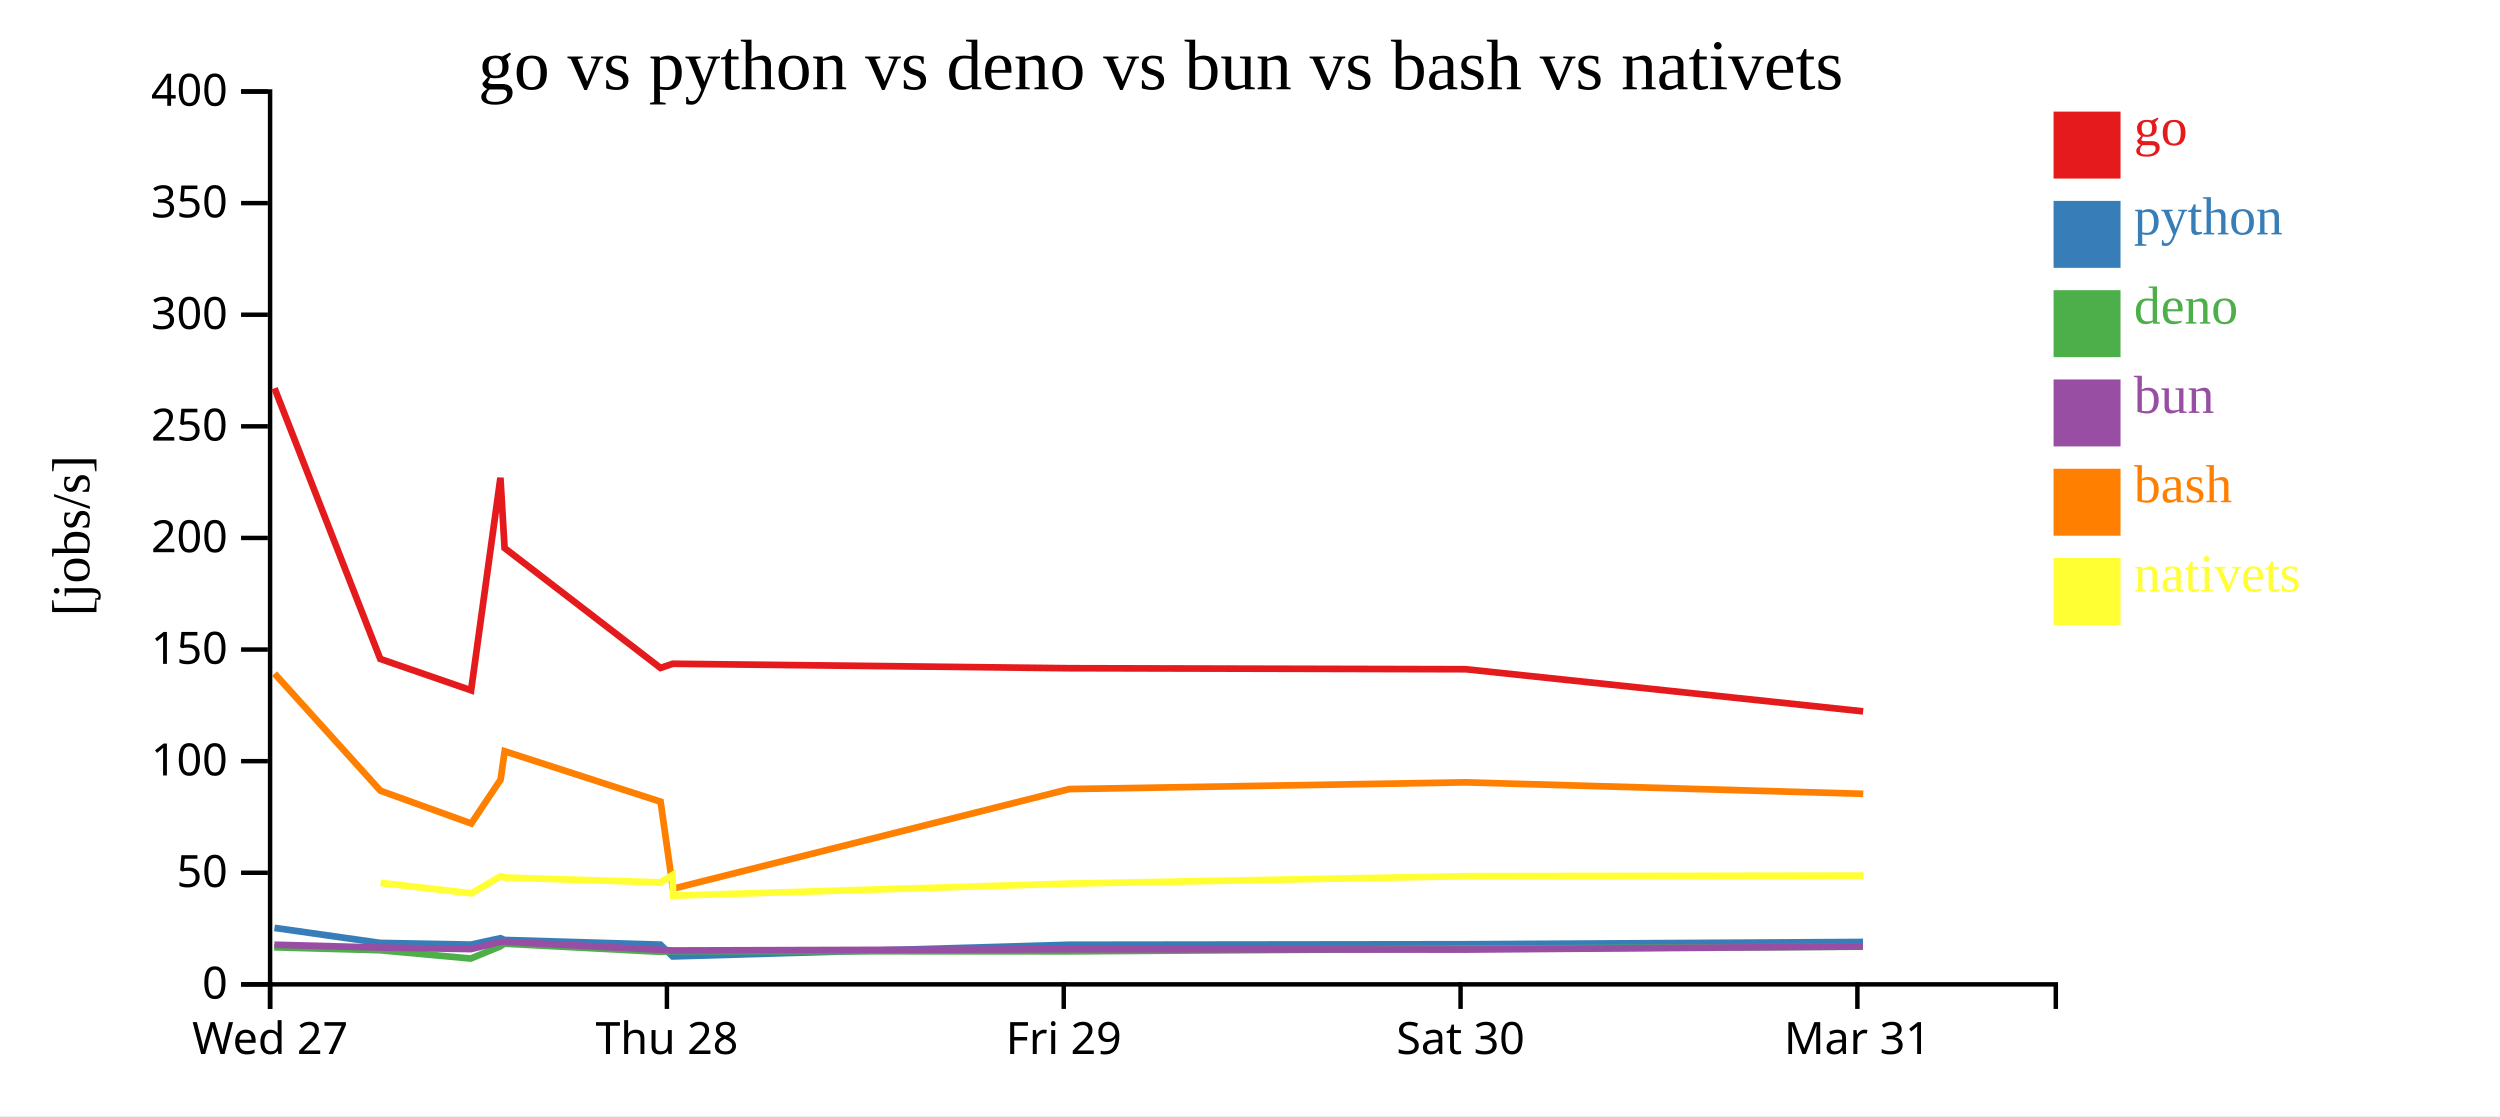
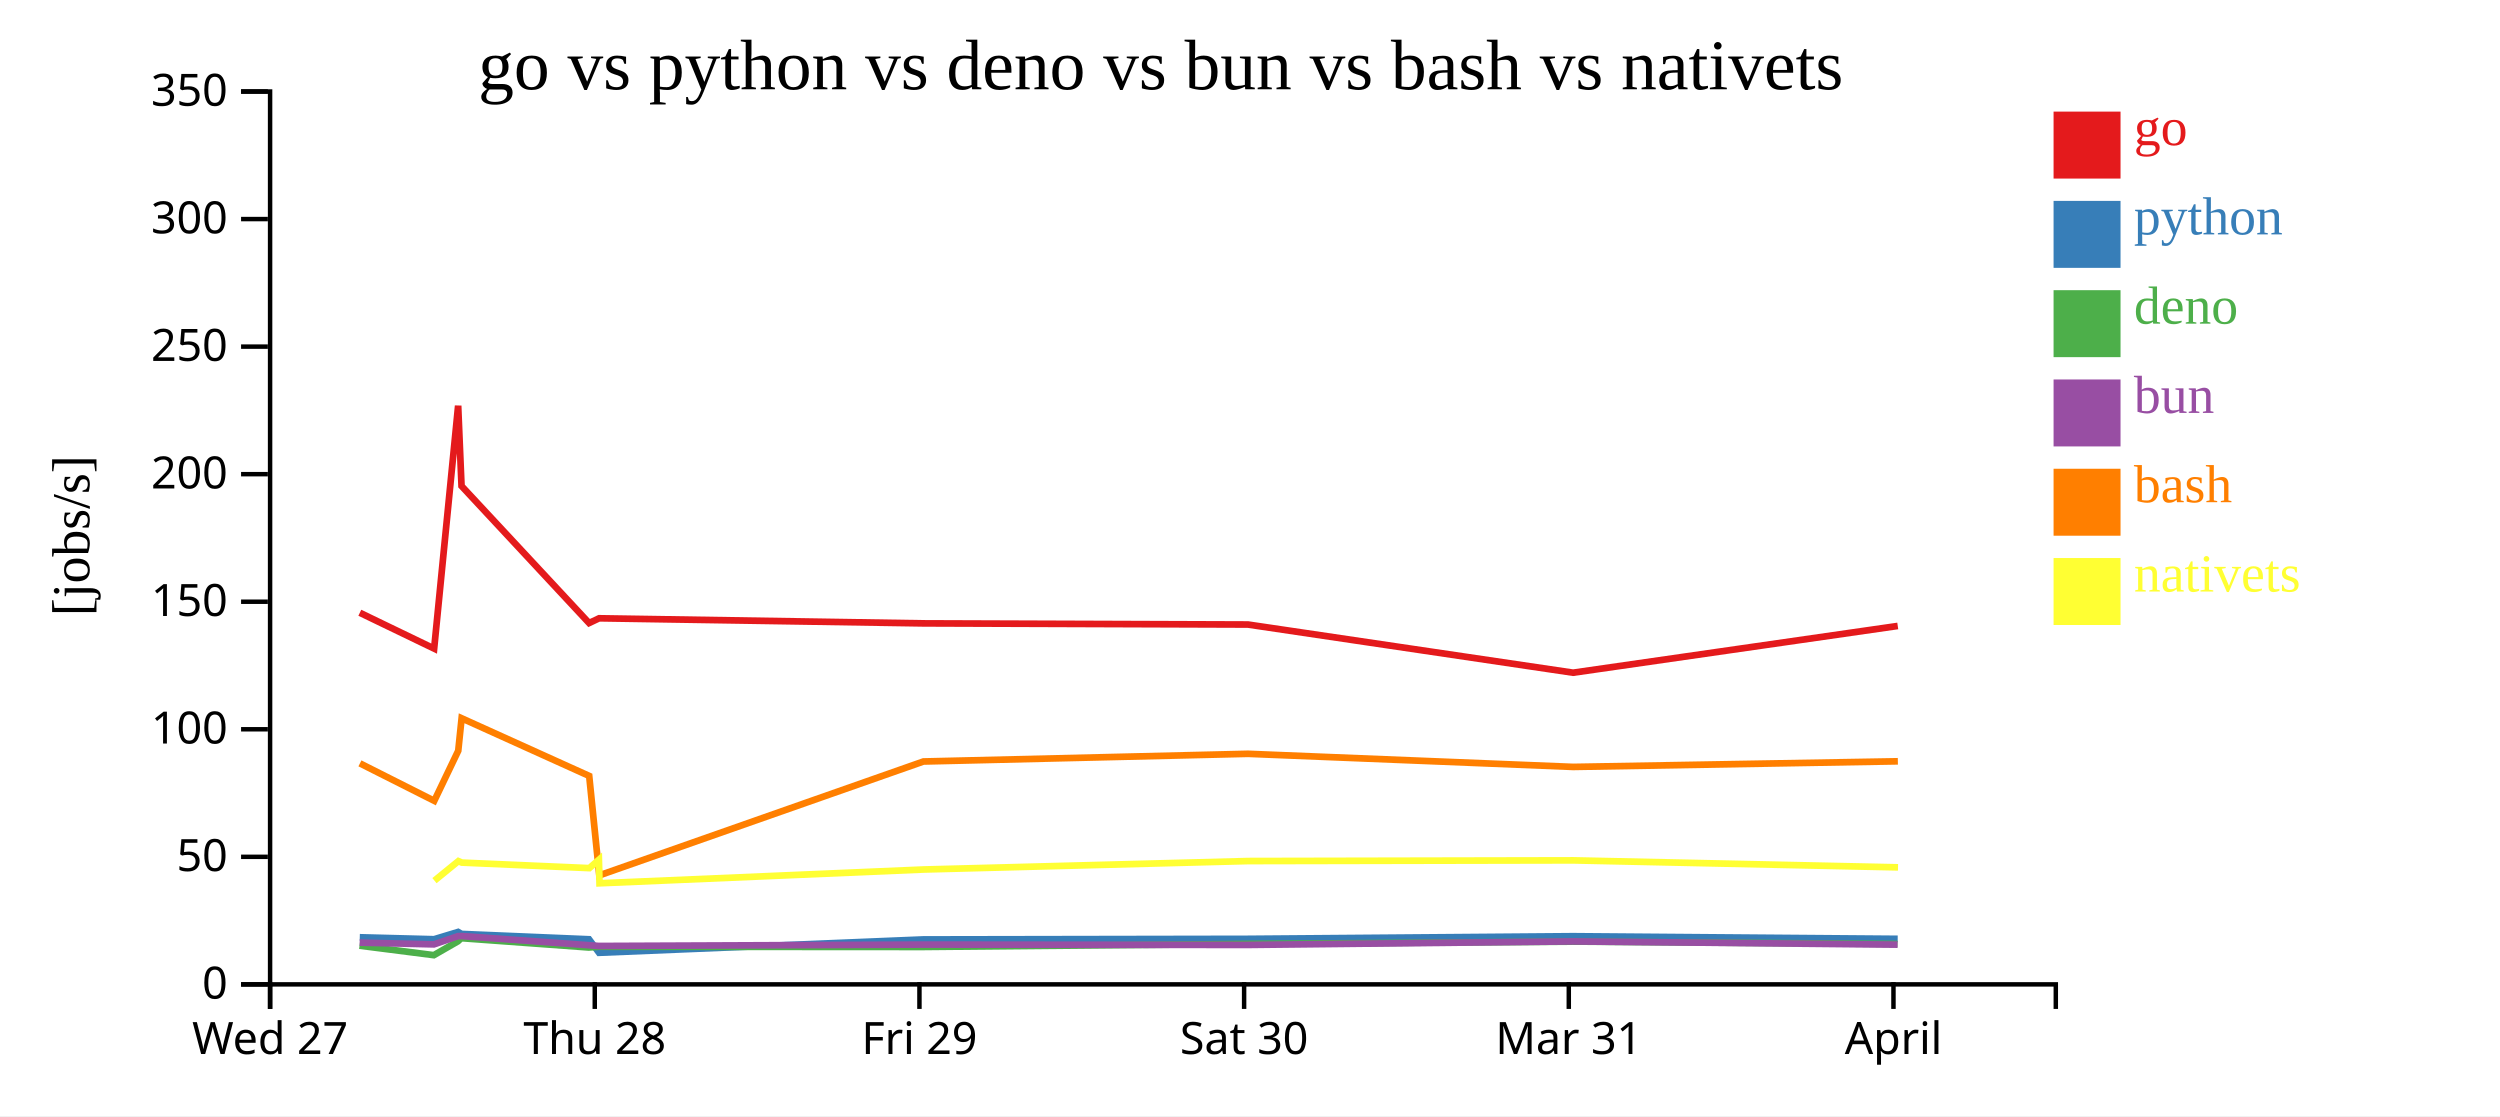
<svg xmlns="http://www.w3.org/2000/svg" width="560" height="250">
  <rect width="100%" height="100%" fill="white" />
  <g transform="translate(60,20)">
    <g transform="translate(0,200)" fill="none" font-size="10" font-family="sans-serif" text-anchor="middle">
      <path class="domain" stroke="currentColor" d="M0.5,6V0.5H400.5V6" />
      <g class="tick" opacity="1" transform="translate(0.5,0)">
        <line stroke="currentColor" y2="6" />
        <text fill="currentColor" y="9" dy="0.71em">Wed 27</text>
      </g>
-       <g class="tick" opacity="1" transform="translate(89.38889,0)">
+       <g class="tick" opacity="1" transform="translate(73.22727,0)">
        <line stroke="currentColor" y2="6" />
        <text fill="currentColor" y="9" dy="0.71em">Thu 28</text>
      </g>
-       <g class="tick" opacity="1" transform="translate(178.2778,0)">
+       <g class="tick" opacity="1" transform="translate(145.9545,0)">
        <line stroke="currentColor" y2="6" />
        <text fill="currentColor" y="9" dy="0.71em">Fri 29</text>
      </g>
-       <g class="tick" opacity="1" transform="translate(267.1667,0)">
+       <g class="tick" opacity="1" transform="translate(218.6818,0)">
        <line stroke="currentColor" y2="6" />
        <text fill="currentColor" y="9" dy="0.71em">Sat 30</text>
      </g>
-       <g class="tick" opacity="1" transform="translate(356.0556,0)">
+       <g class="tick" opacity="1" transform="translate(291.4091,0)">
        <line stroke="currentColor" y2="6" />
        <text fill="currentColor" y="9" dy="0.71em">Mar 31</text>
+       </g>
+       <g class="tick" opacity="1" transform="translate(364.1364,0)">
+         <line stroke="currentColor" y2="6" />
+         <text fill="currentColor" y="9" dy="0.71em">April</text>
      </g>
    </g>
    <g fill="none" font-size="10" font-family="sans-serif" text-anchor="end">
      <path class="domain" stroke="currentColor" d="M-6,200.5H0.5V0.5H-6" />
      <g class="tick" opacity="1" transform="translate(0,200.5)">
        <line stroke="currentColor" x2="-6" />
        <text fill="currentColor" x="-9" dy="0.32em">0</text>
      </g>
-       <g class="tick" opacity="1" transform="translate(0,175.5)">
+       <g class="tick" opacity="1" transform="translate(0,171.9286)">
        <line stroke="currentColor" x2="-6" />
        <text fill="currentColor" x="-9" dy="0.32em">50</text>
      </g>
-       <g class="tick" opacity="1" transform="translate(0,150.5)">
+       <g class="tick" opacity="1" transform="translate(0,143.3571)">
        <line stroke="currentColor" x2="-6" />
        <text fill="currentColor" x="-9" dy="0.32em">100</text>
      </g>
-       <g class="tick" opacity="1" transform="translate(0,125.5)">
+       <g class="tick" opacity="1" transform="translate(0,114.7857)">
        <line stroke="currentColor" x2="-6" />
        <text fill="currentColor" x="-9" dy="0.32em">150</text>
      </g>
-       <g class="tick" opacity="1" transform="translate(0,100.5)">
+       <g class="tick" opacity="1" transform="translate(0,86.21429)">
        <line stroke="currentColor" x2="-6" />
        <text fill="currentColor" x="-9" dy="0.32em">200</text>
      </g>
-       <g class="tick" opacity="1" transform="translate(0,75.5)">
+       <g class="tick" opacity="1" transform="translate(0,57.64286)">
        <line stroke="currentColor" x2="-6" />
        <text fill="currentColor" x="-9" dy="0.32em">250</text>
      </g>
-       <g class="tick" opacity="1" transform="translate(0,50.5)">
+       <g class="tick" opacity="1" transform="translate(0,29.07143)">
        <line stroke="currentColor" x2="-6" />
        <text fill="currentColor" x="-9" dy="0.32em">300</text>
      </g>
-       <g class="tick" opacity="1" transform="translate(0,25.5)">
+       <g class="tick" opacity="1" transform="translate(0,0.5)">
        <line stroke="currentColor" x2="-6" />
        <text fill="currentColor" x="-9" dy="0.32em">350</text>
-       </g>
-       <g class="tick" opacity="1" transform="translate(0,0.5)">
-         <line stroke="currentColor" x2="-6" />
-         <text fill="currentColor" x="-9" dy="0.32em">400</text>
      </g>
    </g>
    <text text-anchor="middle" style="font-size: 12px" transform="rotate(-90)" y="-40" x="-100">[jobs/s]</text>
    <text text-anchor="middle" style="font-size: 16px" y="0" x="200">go vs python vs deno vs bun vs bash vs nativets</text>
-     <path class="line" fill="none" stroke="#e41a1c" stroke-width="1.5" d="M1.493,66.968L25.179,127.599L45.527,134.628L52.098,87.018L53.025,102.762L87.946,129.617L90.695,128.683L179.455,129.681L268.325,129.908L357.34,139.35" />
-     <path class="line" fill="none" stroke="#377eb8" stroke-width="1.5" d="M1.483,187.843L25.162,191.208L45.508,191.591L52.087,190.164L53.012,190.548L87.928,191.599L90.678,194.244L179.438,191.628L268.307,191.514L357.32,190.999" />
-     <path class="line" fill="none" stroke="#4daf4a" stroke-width="1.5" d="M1.429,192.195L25.096,192.851L45.44,194.711L52.03,192.002L52.954,191.382L87.858,193.209L90.594,193.062L179.368,193.106L268.238,192.508L357.256,192.056" />
-     <path class="line" fill="none" stroke="#984ea3" stroke-width="1.5" d="M1.461,191.62L25.131,192.257L45.476,192.596L52.059,190.984L52.984,190.964L87.895,192.761L90.631,192.911L179.405,192.638L268.275,192.706L357.29,192.014" />
-     <path class="line" fill="none" stroke="#ff7f00" stroke-width="1.5" d="M1.51,130.891L25.205,157.118L45.558,164.463L52.123,154.651L53.047,148.28L87.974,159.583L90.747,179.07L179.482,156.753L268.351,155.247L357.367,157.817" />
-     <path class="line" fill="none" stroke="#ffff33" stroke-width="1.5" d="M25.252,177.755L45.61,180.104L52.167,176.28L53.091,176.567L88.02,177.651L90.634,176.009L90.8,180.623L179.529,177.923L268.394,176.266L357.41,176.134" />
+     <path class="line" fill="none" stroke="#e41a1c" stroke-width="1.5" d="M20.601,117.256L37.249,125.289L42.626,70.878L43.384,88.87L71.956,119.562L74.205,118.495L146.827,119.636L219.539,119.895L292.369,130.686L365.098,120.214" />
+     <path class="line" fill="none" stroke="#377eb8" stroke-width="1.5" d="M20.587,189.952L37.234,190.389L42.616,188.759L43.373,189.198L71.941,190.398L74.191,193.422L146.813,190.432L219.524,190.302L292.353,189.713L365.083,190.302" />
+     <path class="line" fill="none" stroke="#4daf4a" stroke-width="1.5" d="M20.533,191.83L37.178,193.956L42.57,190.859L43.326,190.151L71.884,192.239L74.122,192.071L146.756,192.121L219.467,191.438L292.301,190.921L365.027,191.457" />
+     <path class="line" fill="none" stroke="#984ea3" stroke-width="1.5" d="M20.561,191.151L37.207,191.538L42.594,189.695L43.35,189.673L71.914,191.727L74.153,191.899L146.786,191.587L219.498,191.664L292.328,190.873L365.057,191.599" />
+     <path class="line" fill="none" stroke="#ff7f00" stroke-width="1.5" d="M20.623,150.992L37.275,159.387L42.646,148.172L43.402,140.892L71.979,153.809L74.247,176.08L146.849,150.575L219.56,148.854L292.391,151.79L365.12,150.532" />
+     <path class="line" fill="none" stroke="#ffff33" stroke-width="1.5" d="M37.317,177.262L42.682,172.891L43.438,173.22L72.017,174.458L74.155,172.582L74.291,177.855L146.887,174.769L219.595,172.875L292.427,172.724L365.157,174.287" />
    <rect class="dot" x="400" y="5" width="15" height="15" style="fill: #e41a1c;" />
    <rect class="dot" x="400" y="25" width="15" height="15" style="fill: #377eb8;" />
    <rect class="dot" x="400" y="45" width="15" height="15" style="fill: #4daf4a;" />
    <rect class="dot" x="400" y="65" width="15" height="15" style="fill: #984ea3;" />
    <rect class="dot" x="400" y="85" width="15" height="15" style="fill: #ff7f00;" />
    <rect class="dot" x="400" y="105" width="15" height="15" style="fill: #ffff33;" />
    <text class="label" x="418" y="12.5" style="fill: #e41a1c; alignment-baseline: middle;" text-anchor="left">go</text>
    <text class="label" x="418" y="32.5" style="fill: #377eb8; alignment-baseline: middle;" text-anchor="left">python</text>
    <text class="label" x="418" y="52.5" style="fill: #4daf4a; alignment-baseline: middle;" text-anchor="left">deno</text>
    <text class="label" x="418" y="72.5" style="fill: #984ea3; alignment-baseline: middle;" text-anchor="left">bun</text>
    <text class="label" x="418" y="92.5" style="fill: #ff7f00; alignment-baseline: middle;" text-anchor="left">bash</text>
    <text class="label" x="418" y="112.5" style="fill: #ffff33; alignment-baseline: middle;" text-anchor="left">nativets</text>
  </g>
</svg>
